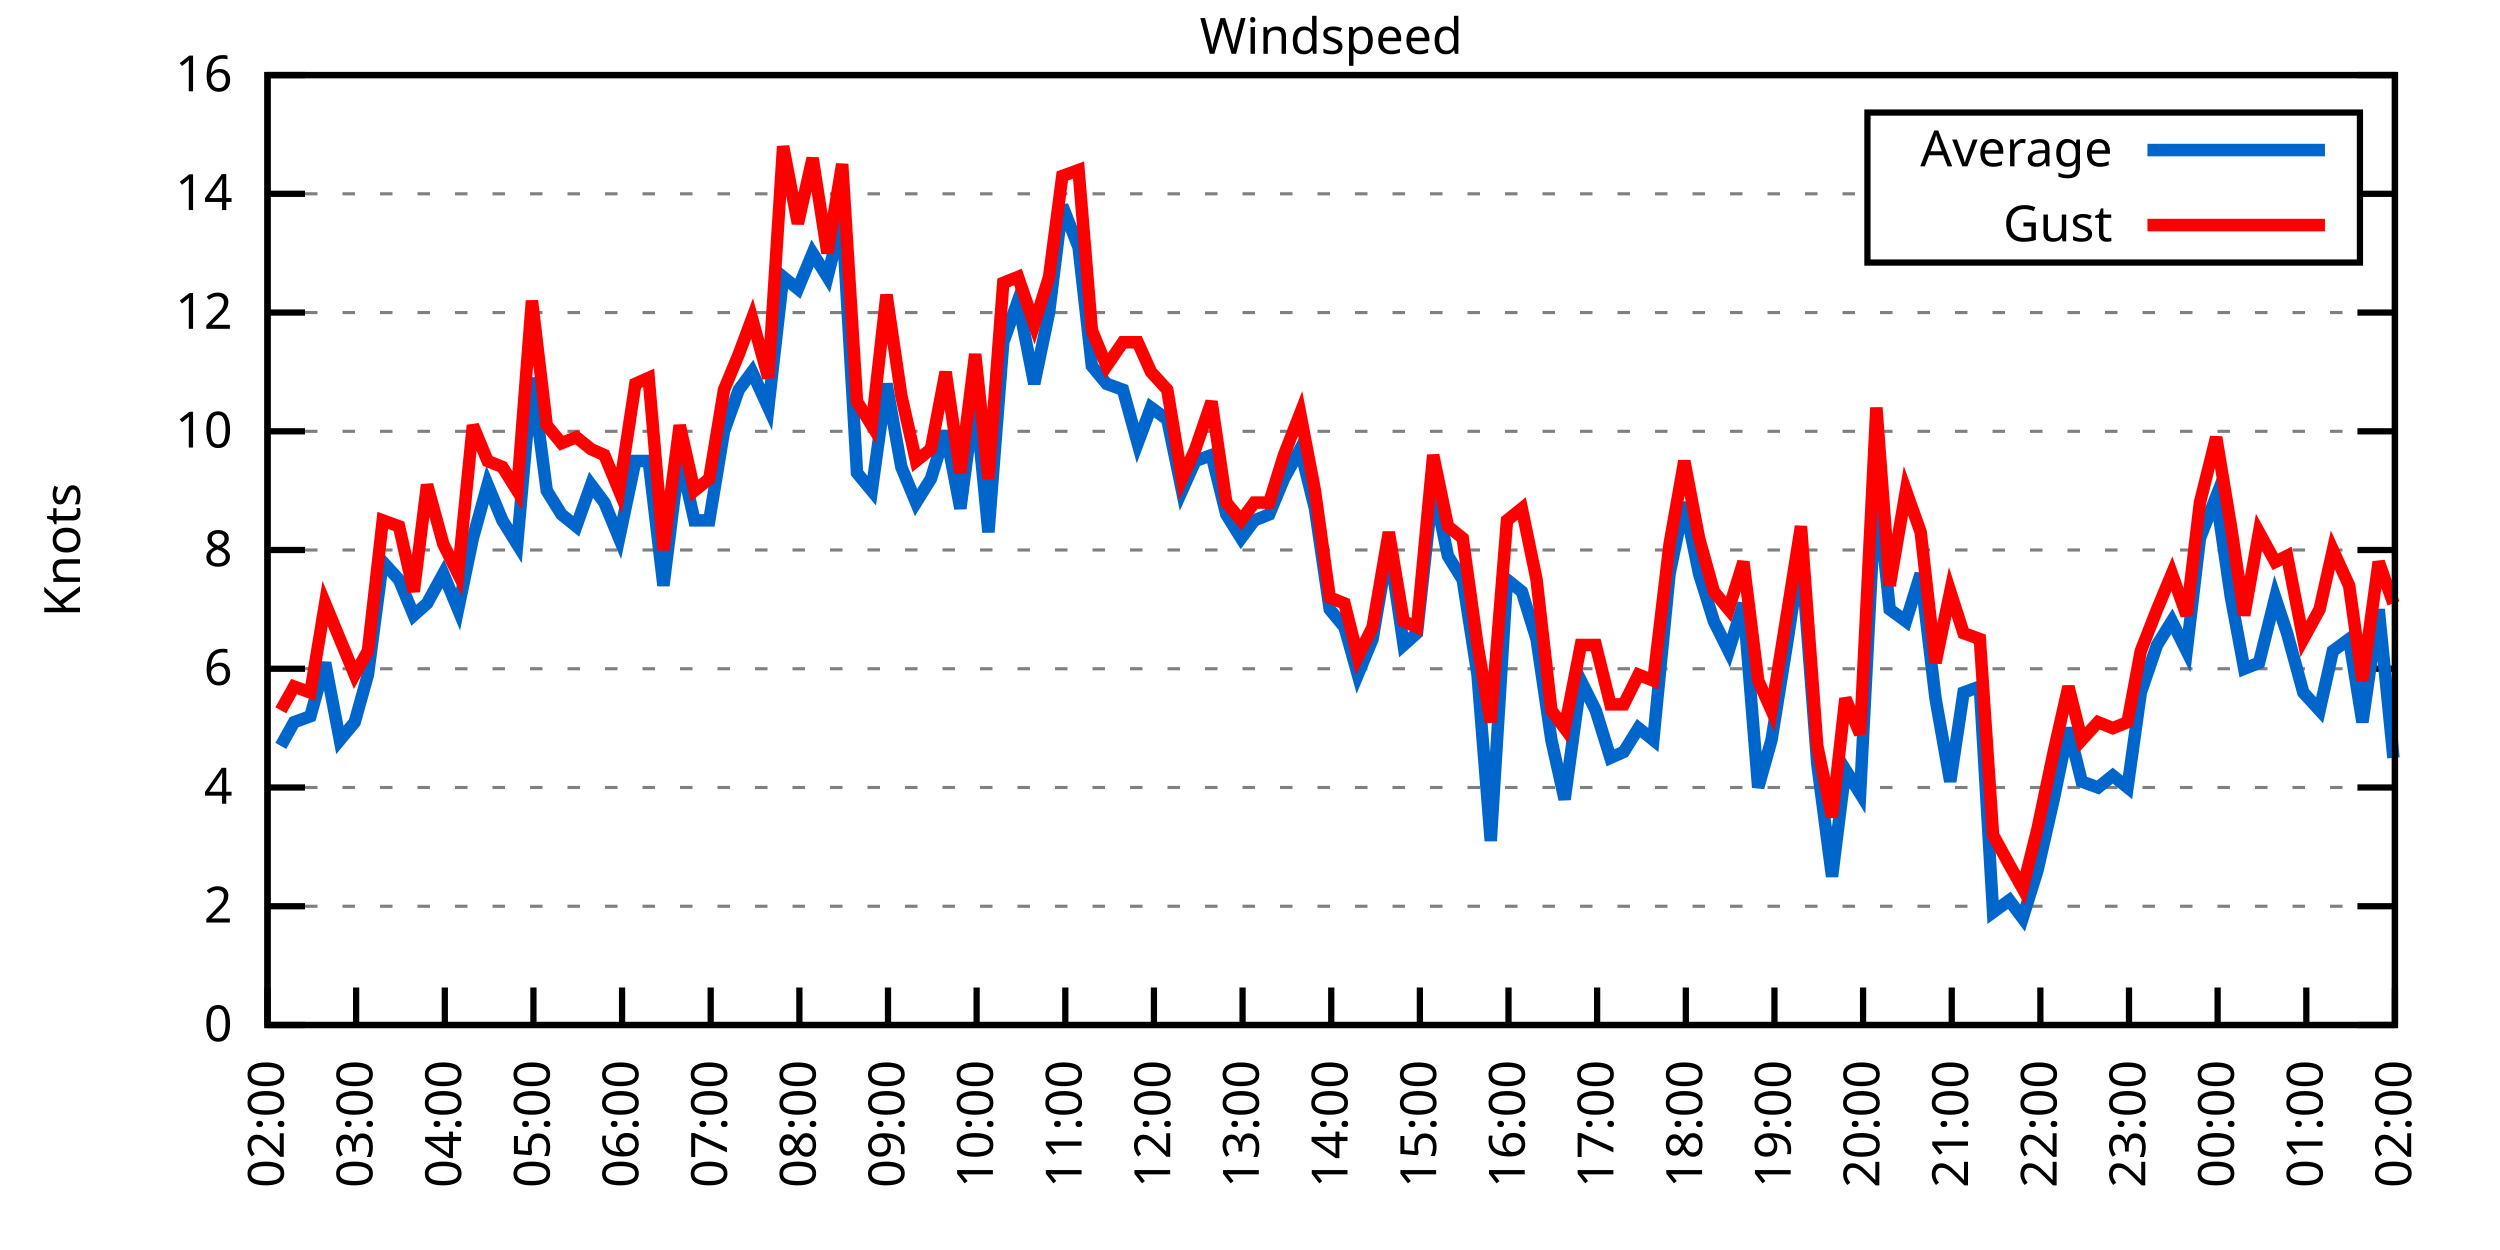
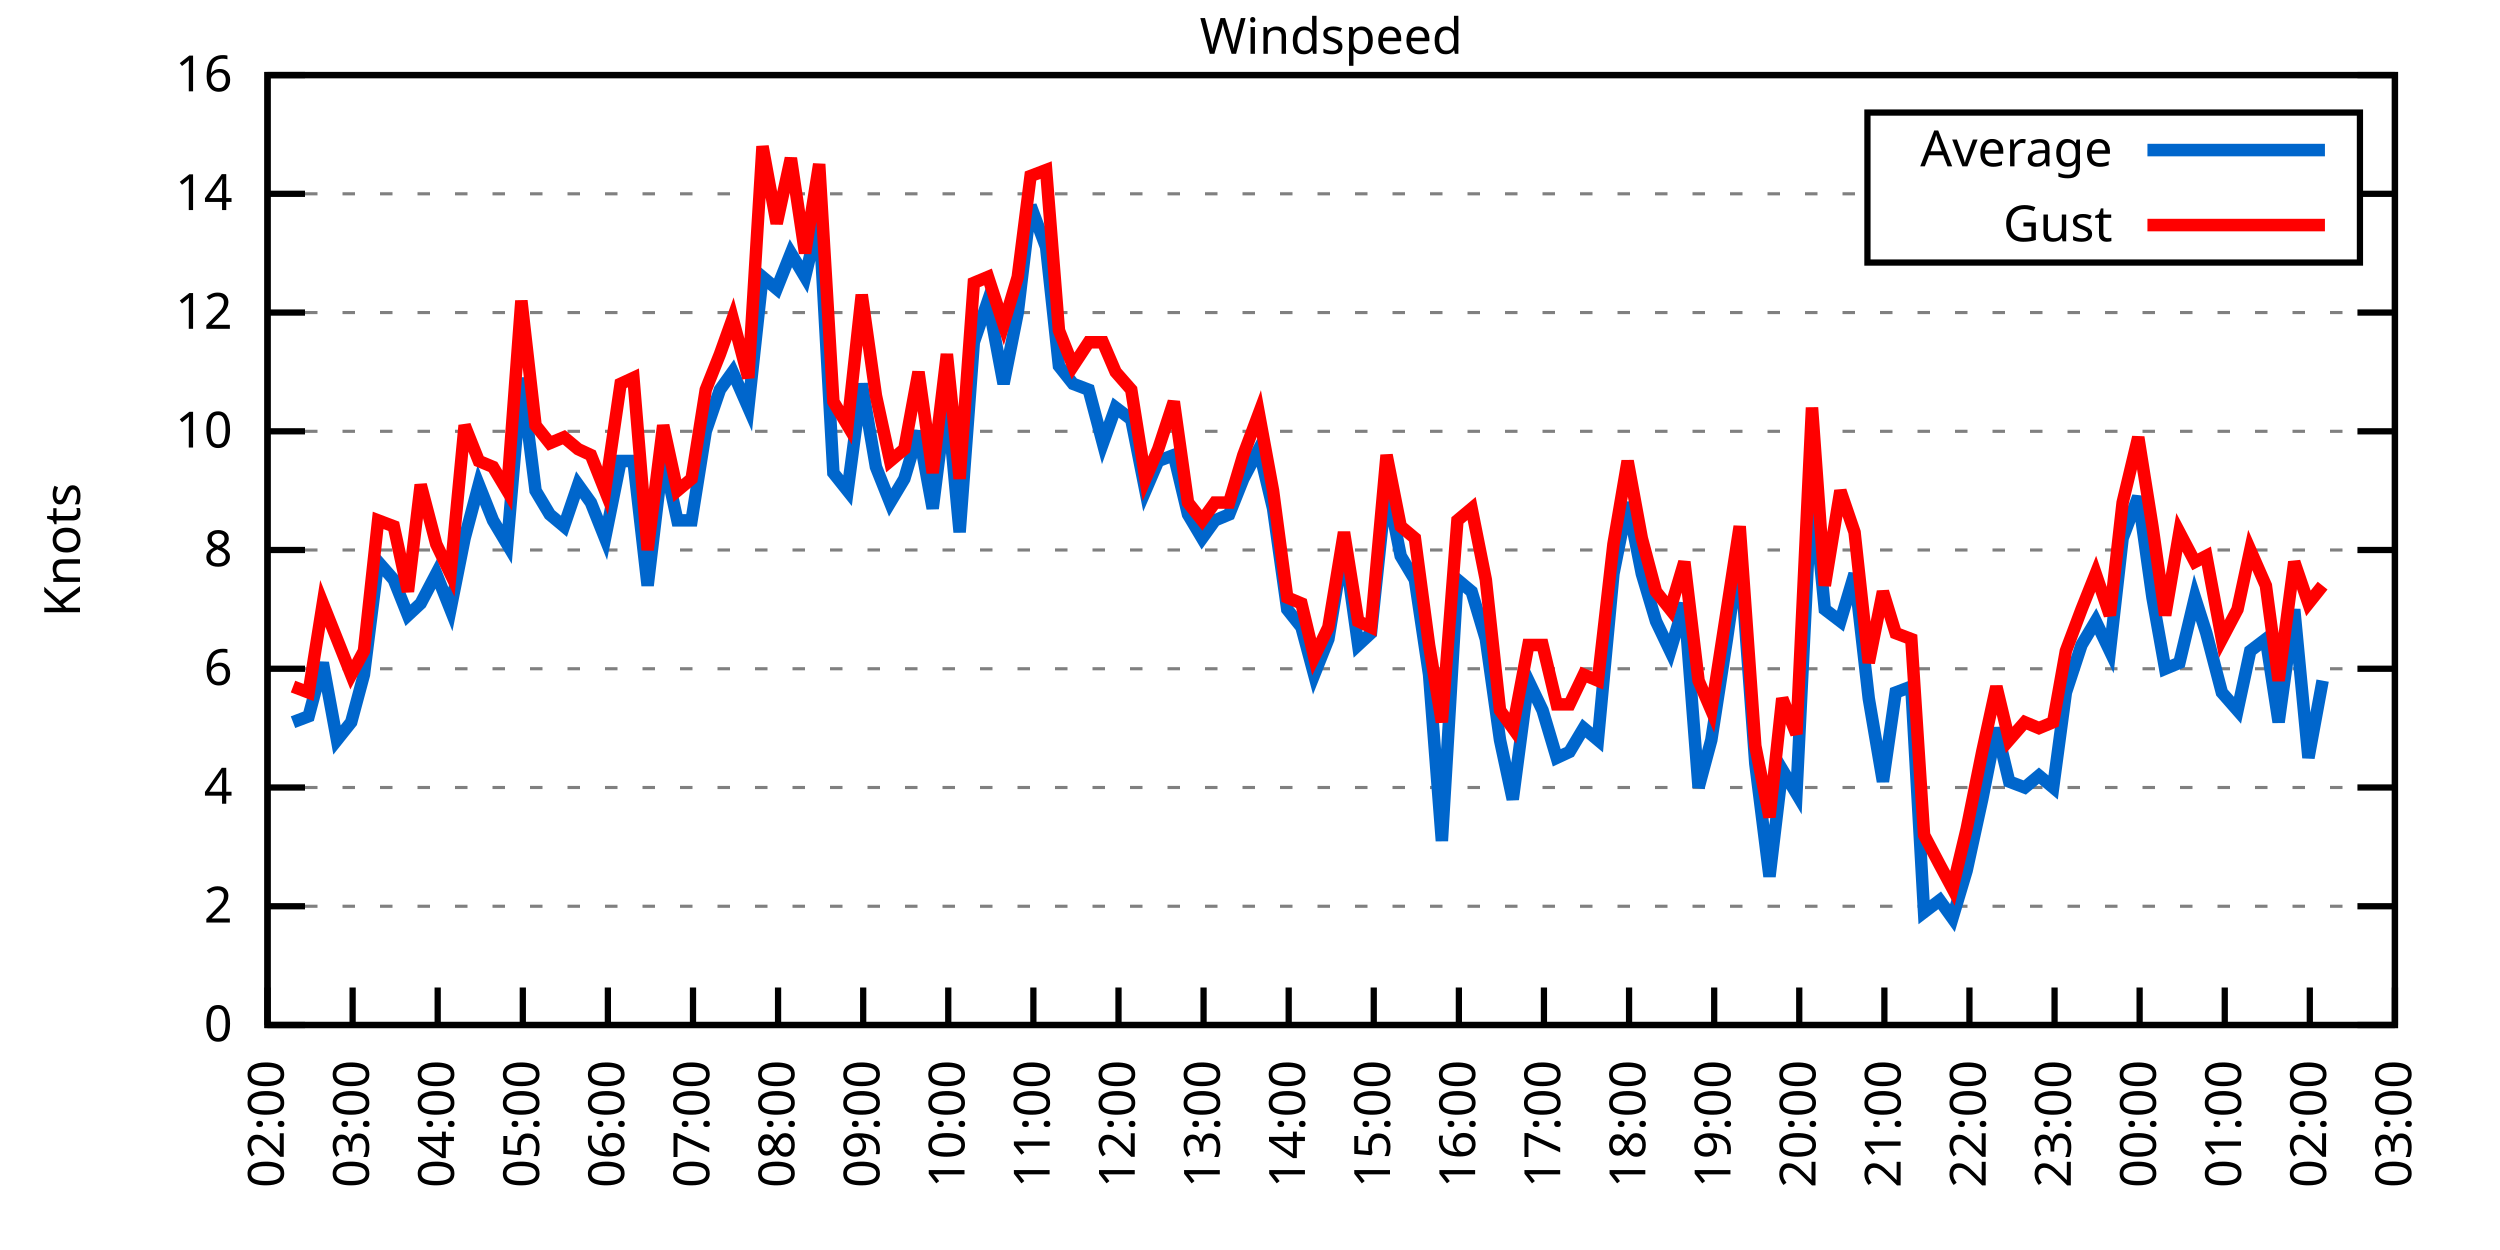
<svg xmlns="http://www.w3.org/2000/svg" xmlns:xlink="http://www.w3.org/1999/xlink" width="400" height="200" viewBox="0 0 400 200">
  <g id="gnuplot_canvas">
    <rect x="0" y="0" width="400" height="200" fill="none" />
    <defs>
      <circle id="gpDot" r="0.5" stroke-width="0.5" stroke="currentColor" />
      <path id="gpPt0" stroke-width="0.333" stroke="currentColor" d="M-1,0 h2 M0,-1 v2" />
      <path id="gpPt1" stroke-width="0.333" stroke="currentColor" d="M-1,-1 L1,1 M1,-1 L-1,1" />
      <path id="gpPt2" stroke-width="0.333" stroke="currentColor" d="M-1,0 L1,0 M0,-1 L0,1 M-1,-1 L1,1 M-1,1 L1,-1" />
      <rect id="gpPt3" stroke-width="0.333" stroke="currentColor" x="-1" y="-1" width="2" height="2" />
      <rect id="gpPt4" stroke-width="0.333" stroke="currentColor" fill="currentColor" x="-1" y="-1" width="2" height="2" />
      <circle id="gpPt5" stroke-width="0.333" stroke="currentColor" cx="0" cy="0" r="1" />
      <use xlink:href="#gpPt5" id="gpPt6" fill="currentColor" stroke="none" />
      <path id="gpPt7" stroke-width="0.333" stroke="currentColor" d="M0,-1.33 L-1.33,0.67 L1.33,0.67 z" />
      <use xlink:href="#gpPt7" id="gpPt8" fill="currentColor" stroke="none" />
      <use xlink:href="#gpPt7" id="gpPt9" stroke="currentColor" transform="rotate(180)" />
      <use xlink:href="#gpPt9" id="gpPt10" fill="currentColor" stroke="none" />
      <use xlink:href="#gpPt3" id="gpPt11" stroke="currentColor" transform="rotate(45)" />
      <use xlink:href="#gpPt11" id="gpPt12" fill="currentColor" stroke="none" />
      <path id="gpPt13" stroke-width="0.333" stroke="currentColor" d="M0,1.330 L1.265,0.411 L0.782,-1.067 L-0.782,-1.076 L-1.265,0.411 z" />
      <use xlink:href="#gpPt13" id="gpPt14" fill="currentColor" stroke="none" />
      <filter id="textbox" filterUnits="objectBoundingBox" x="0" y="0" height="1" width="1">
        <feFlood flood-color="white" flood-opacity="1" result="bgnd" />
        <feComposite in="SourceGraphic" in2="bgnd" operator="atop" />
      </filter>
      <filter id="greybox" filterUnits="objectBoundingBox" x="0" y="0" height="1" width="1">
        <feFlood flood-color="lightgrey" flood-opacity="1" result="grey" />
        <feComposite in="SourceGraphic" in2="grey" operator="atop" />
      </filter>
    </defs>
    <g fill="none" color="white" stroke="currentColor" stroke-width="1.00" stroke-linecap="butt" stroke-linejoin="miter">
</g>
    <g fill="none" color="black" stroke="currentColor" stroke-width="1.00" stroke-linecap="butt" stroke-linejoin="miter">
      <g stroke="none" shape-rendering="crispEdges">
        <polygon fill="rgb(255, 255, 255)" points="42.80,164.00 383.18,164.00 383.18,12.02 42.80,12.02 " />
      </g>
    </g>
    <g fill="none" color="black" stroke="currentColor" stroke-width="1.00" stroke-linecap="butt" stroke-linejoin="miter">
</g>
    <g fill="none" color="black" stroke="black" stroke-width="0.50" stroke-linecap="butt" stroke-linejoin="miter">
</g>
    <g fill="none" color="gray" stroke="currentColor" stroke-width="0.50" stroke-linecap="butt" stroke-linejoin="miter">
      <path stroke="gray" stroke-dasharray="2,4" class="gridline" d="M42.80,164.00 L383.19,164.00  " />
    </g>
    <g fill="none" color="gray" stroke="gray" stroke-width="1.00" stroke-linecap="butt" stroke-linejoin="miter">
</g>
    <g fill="none" color="black" stroke="currentColor" stroke-width="1.00" stroke-linecap="butt" stroke-linejoin="miter">
      <path stroke="black" d="M42.80,164.00 L48.80,164.00 M383.19,164.00 L377.19,164.00  " />
      <g transform="translate(37.20,166.60)" stroke="none" fill="black" font-family="Sans" font-size="8.00" text-anchor="end">
        <text>
          <tspan font-family="Sans"> 0</tspan>
        </text>
      </g>
    </g>
    <g fill="none" color="black" stroke="currentColor" stroke-width="1.00" stroke-linecap="butt" stroke-linejoin="miter">
</g>
    <g fill="none" color="black" stroke="black" stroke-width="0.50" stroke-linecap="butt" stroke-linejoin="miter">
</g>
    <g fill="none" color="gray" stroke="currentColor" stroke-width="0.50" stroke-linecap="butt" stroke-linejoin="miter">
      <path stroke="gray" stroke-dasharray="2,4" class="gridline" d="M42.80,145.00 L383.19,145.00  " />
    </g>
    <g fill="none" color="gray" stroke="gray" stroke-width="1.00" stroke-linecap="butt" stroke-linejoin="miter">
</g>
    <g fill="none" color="black" stroke="currentColor" stroke-width="1.00" stroke-linecap="butt" stroke-linejoin="miter">
      <path stroke="black" d="M42.80,145.00 L48.80,145.00 M383.19,145.00 L377.19,145.00  " />
      <g transform="translate(37.20,147.60)" stroke="none" fill="black" font-family="Sans" font-size="8.00" text-anchor="end">
        <text>
          <tspan font-family="Sans"> 2</tspan>
        </text>
      </g>
    </g>
    <g fill="none" color="black" stroke="currentColor" stroke-width="1.00" stroke-linecap="butt" stroke-linejoin="miter">
</g>
    <g fill="none" color="black" stroke="black" stroke-width="0.50" stroke-linecap="butt" stroke-linejoin="miter">
</g>
    <g fill="none" color="gray" stroke="currentColor" stroke-width="0.50" stroke-linecap="butt" stroke-linejoin="miter">
      <path stroke="gray" stroke-dasharray="2,4" class="gridline" d="M42.80,126.00 L383.19,126.00  " />
    </g>
    <g fill="none" color="gray" stroke="gray" stroke-width="1.00" stroke-linecap="butt" stroke-linejoin="miter">
</g>
    <g fill="none" color="black" stroke="currentColor" stroke-width="1.00" stroke-linecap="butt" stroke-linejoin="miter">
      <path stroke="black" d="M42.80,126.00 L48.80,126.00 M383.19,126.00 L377.19,126.00  " />
      <g transform="translate(37.20,128.60)" stroke="none" fill="black" font-family="Sans" font-size="8.00" text-anchor="end">
        <text>
          <tspan font-family="Sans"> 4</tspan>
        </text>
      </g>
    </g>
    <g fill="none" color="black" stroke="currentColor" stroke-width="1.00" stroke-linecap="butt" stroke-linejoin="miter">
</g>
    <g fill="none" color="black" stroke="black" stroke-width="0.50" stroke-linecap="butt" stroke-linejoin="miter">
</g>
    <g fill="none" color="gray" stroke="currentColor" stroke-width="0.50" stroke-linecap="butt" stroke-linejoin="miter">
      <path stroke="gray" stroke-dasharray="2,4" class="gridline" d="M42.80,107.00 L383.19,107.00  " />
    </g>
    <g fill="none" color="gray" stroke="gray" stroke-width="1.00" stroke-linecap="butt" stroke-linejoin="miter">
</g>
    <g fill="none" color="black" stroke="currentColor" stroke-width="1.00" stroke-linecap="butt" stroke-linejoin="miter">
      <path stroke="black" d="M42.80,107.00 L48.80,107.00 M383.19,107.00 L377.19,107.00  " />
      <g transform="translate(37.20,109.60)" stroke="none" fill="black" font-family="Sans" font-size="8.00" text-anchor="end">
        <text>
          <tspan font-family="Sans"> 6</tspan>
        </text>
      </g>
    </g>
    <g fill="none" color="black" stroke="currentColor" stroke-width="1.00" stroke-linecap="butt" stroke-linejoin="miter">
</g>
    <g fill="none" color="black" stroke="black" stroke-width="0.50" stroke-linecap="butt" stroke-linejoin="miter">
</g>
    <g fill="none" color="gray" stroke="currentColor" stroke-width="0.50" stroke-linecap="butt" stroke-linejoin="miter">
      <path stroke="gray" stroke-dasharray="2,4" class="gridline" d="M42.80,88.00 L383.19,88.00  " />
    </g>
    <g fill="none" color="gray" stroke="gray" stroke-width="1.00" stroke-linecap="butt" stroke-linejoin="miter">
</g>
    <g fill="none" color="black" stroke="currentColor" stroke-width="1.00" stroke-linecap="butt" stroke-linejoin="miter">
      <path stroke="black" d="M42.80,88.00 L48.80,88.00 M383.19,88.00 L377.19,88.00  " />
      <g transform="translate(37.20,90.60)" stroke="none" fill="black" font-family="Sans" font-size="8.00" text-anchor="end">
        <text>
          <tspan font-family="Sans"> 8</tspan>
        </text>
      </g>
    </g>
    <g fill="none" color="black" stroke="currentColor" stroke-width="1.00" stroke-linecap="butt" stroke-linejoin="miter">
</g>
    <g fill="none" color="black" stroke="black" stroke-width="0.50" stroke-linecap="butt" stroke-linejoin="miter">
</g>
    <g fill="none" color="gray" stroke="currentColor" stroke-width="0.50" stroke-linecap="butt" stroke-linejoin="miter">
      <path stroke="gray" stroke-dasharray="2,4" class="gridline" d="M42.80,69.01 L383.19,69.01  " />
    </g>
    <g fill="none" color="gray" stroke="gray" stroke-width="1.00" stroke-linecap="butt" stroke-linejoin="miter">
</g>
    <g fill="none" color="black" stroke="currentColor" stroke-width="1.00" stroke-linecap="butt" stroke-linejoin="miter">
      <path stroke="black" d="M42.80,69.01 L48.80,69.01 M383.19,69.01 L377.19,69.01  " />
      <g transform="translate(37.20,71.61)" stroke="none" fill="black" font-family="Sans" font-size="8.00" text-anchor="end">
        <text>
          <tspan font-family="Sans"> 10</tspan>
        </text>
      </g>
    </g>
    <g fill="none" color="black" stroke="currentColor" stroke-width="1.00" stroke-linecap="butt" stroke-linejoin="miter">
</g>
    <g fill="none" color="black" stroke="black" stroke-width="0.50" stroke-linecap="butt" stroke-linejoin="miter">
</g>
    <g fill="none" color="gray" stroke="currentColor" stroke-width="0.50" stroke-linecap="butt" stroke-linejoin="miter">
      <path stroke="gray" stroke-dasharray="2,4" class="gridline" d="M42.80,50.01 L383.19,50.01  " />
    </g>
    <g fill="none" color="gray" stroke="gray" stroke-width="1.00" stroke-linecap="butt" stroke-linejoin="miter">
</g>
    <g fill="none" color="black" stroke="currentColor" stroke-width="1.00" stroke-linecap="butt" stroke-linejoin="miter">
      <path stroke="black" d="M42.80,50.01 L48.80,50.01 M383.19,50.01 L377.19,50.01  " />
      <g transform="translate(37.20,52.61)" stroke="none" fill="black" font-family="Sans" font-size="8.00" text-anchor="end">
        <text>
          <tspan font-family="Sans"> 12</tspan>
        </text>
      </g>
    </g>
    <g fill="none" color="black" stroke="currentColor" stroke-width="1.00" stroke-linecap="butt" stroke-linejoin="miter">
</g>
    <g fill="none" color="black" stroke="black" stroke-width="0.50" stroke-linecap="butt" stroke-linejoin="miter">
</g>
    <g fill="none" color="gray" stroke="currentColor" stroke-width="0.50" stroke-linecap="butt" stroke-linejoin="miter">
      <path stroke="gray" stroke-dasharray="2,4" class="gridline" d="M42.80,31.01 L298.79,31.01 M377.59,31.01 L383.19,31.01  " />
    </g>
    <g fill="none" color="gray" stroke="gray" stroke-width="1.00" stroke-linecap="butt" stroke-linejoin="miter">
</g>
    <g fill="none" color="black" stroke="currentColor" stroke-width="1.00" stroke-linecap="butt" stroke-linejoin="miter">
      <path stroke="black" d="M42.80,31.01 L48.80,31.01 M383.19,31.01 L377.19,31.01  " />
      <g transform="translate(37.20,33.61)" stroke="none" fill="black" font-family="Sans" font-size="8.00" text-anchor="end">
        <text>
          <tspan font-family="Sans"> 14</tspan>
        </text>
      </g>
    </g>
    <g fill="none" color="black" stroke="currentColor" stroke-width="1.00" stroke-linecap="butt" stroke-linejoin="miter">
</g>
    <g fill="none" color="black" stroke="black" stroke-width="0.50" stroke-linecap="butt" stroke-linejoin="miter">
</g>
    <g fill="none" color="gray" stroke="currentColor" stroke-width="0.50" stroke-linecap="butt" stroke-linejoin="miter">
      <path stroke="gray" stroke-dasharray="2,4" class="gridline" d="M42.80,12.01 L383.19,12.01  " />
    </g>
    <g fill="none" color="gray" stroke="gray" stroke-width="1.00" stroke-linecap="butt" stroke-linejoin="miter">
</g>
    <g fill="none" color="black" stroke="currentColor" stroke-width="1.00" stroke-linecap="butt" stroke-linejoin="miter">
      <path stroke="black" d="M42.80,12.01 L48.80,12.01 M383.19,12.01 L377.19,12.01  " />
      <g transform="translate(37.20,14.61)" stroke="none" fill="black" font-family="Sans" font-size="8.00" text-anchor="end">
        <text>
          <tspan font-family="Sans"> 16</tspan>
        </text>
      </g>
    </g>
    <g fill="none" color="black" stroke="currentColor" stroke-width="1.00" stroke-linecap="butt" stroke-linejoin="miter">
      <path stroke="black" d="M42.80,164.00 L42.80,158.00  " />
      <g transform="translate(45.40,169.60) rotate(270.00)" stroke="none" fill="black" font-family="Sans" font-size="8.00" text-anchor="end">
        <text>
          <tspan font-family="Sans">02:00</tspan>
        </text>
      </g>
    </g>
    <g fill="none" color="black" stroke="currentColor" stroke-width="1.00" stroke-linecap="butt" stroke-linejoin="miter">
-       <path stroke="black" d="M56.98,164.00 L56.98,158.00  " />
-       <g transform="translate(59.58,169.60) rotate(270.00)" stroke="none" fill="black" font-family="Sans" font-size="8.00" text-anchor="end">
+       <path stroke="black" d="M56.42,164.00 L56.42,158.00  " />
+       <g transform="translate(59.02,169.60) rotate(270.00)" stroke="none" fill="black" font-family="Sans" font-size="8.00" text-anchor="end">
        <text>
          <tspan font-family="Sans">03:00</tspan>
        </text>
      </g>
    </g>
    <g fill="none" color="black" stroke="currentColor" stroke-width="1.00" stroke-linecap="butt" stroke-linejoin="miter">
-       <path stroke="black" d="M71.17,164.00 L71.17,158.00  " />
-       <g transform="translate(73.77,169.60) rotate(270.00)" stroke="none" fill="black" font-family="Sans" font-size="8.00" text-anchor="end">
+       <path stroke="black" d="M70.03,164.00 L70.03,158.00  " />
+       <g transform="translate(72.63,169.60) rotate(270.00)" stroke="none" fill="black" font-family="Sans" font-size="8.00" text-anchor="end">
        <text>
          <tspan font-family="Sans">04:00</tspan>
        </text>
      </g>
    </g>
    <g fill="none" color="black" stroke="currentColor" stroke-width="1.00" stroke-linecap="butt" stroke-linejoin="miter">
-       <path stroke="black" d="M85.35,164.00 L85.35,158.00  " />
-       <g transform="translate(87.95,169.60) rotate(270.00)" stroke="none" fill="black" font-family="Sans" font-size="8.00" text-anchor="end">
+       <path stroke="black" d="M83.65,164.00 L83.65,158.00  " />
+       <g transform="translate(86.25,169.60) rotate(270.00)" stroke="none" fill="black" font-family="Sans" font-size="8.00" text-anchor="end">
        <text>
          <tspan font-family="Sans">05:00</tspan>
        </text>
      </g>
    </g>
    <g fill="none" color="black" stroke="currentColor" stroke-width="1.00" stroke-linecap="butt" stroke-linejoin="miter">
-       <path stroke="black" d="M99.53,164.00 L99.53,158.00  " />
-       <g transform="translate(102.13,169.60) rotate(270.00)" stroke="none" fill="black" font-family="Sans" font-size="8.00" text-anchor="end">
+       <path stroke="black" d="M97.26,164.00 L97.26,158.00  " />
+       <g transform="translate(99.86,169.60) rotate(270.00)" stroke="none" fill="black" font-family="Sans" font-size="8.00" text-anchor="end">
        <text>
          <tspan font-family="Sans">06:00</tspan>
        </text>
      </g>
    </g>
    <g fill="none" color="black" stroke="currentColor" stroke-width="1.00" stroke-linecap="butt" stroke-linejoin="miter">
-       <path stroke="black" d="M113.71,164.00 L113.71,158.00  " />
-       <g transform="translate(116.31,169.60) rotate(270.00)" stroke="none" fill="black" font-family="Sans" font-size="8.00" text-anchor="end">
+       <path stroke="black" d="M110.88,164.00 L110.88,158.00  " />
+       <g transform="translate(113.48,169.60) rotate(270.00)" stroke="none" fill="black" font-family="Sans" font-size="8.00" text-anchor="end">
        <text>
          <tspan font-family="Sans">07:00</tspan>
        </text>
      </g>
    </g>
    <g fill="none" color="black" stroke="currentColor" stroke-width="1.00" stroke-linecap="butt" stroke-linejoin="miter">
-       <path stroke="black" d="M127.90,164.00 L127.90,158.00  " />
-       <g transform="translate(130.50,169.60) rotate(270.00)" stroke="none" fill="black" font-family="Sans" font-size="8.00" text-anchor="end">
+       <path stroke="black" d="M124.49,164.00 L124.49,158.00  " />
+       <g transform="translate(127.09,169.60) rotate(270.00)" stroke="none" fill="black" font-family="Sans" font-size="8.00" text-anchor="end">
        <text>
          <tspan font-family="Sans">08:00</tspan>
        </text>
      </g>
    </g>
    <g fill="none" color="black" stroke="currentColor" stroke-width="1.00" stroke-linecap="butt" stroke-linejoin="miter">
-       <path stroke="black" d="M142.08,164.00 L142.08,158.00  " />
-       <g transform="translate(144.68,169.60) rotate(270.00)" stroke="none" fill="black" font-family="Sans" font-size="8.00" text-anchor="end">
+       <path stroke="black" d="M138.11,164.00 L138.11,158.00  " />
+       <g transform="translate(140.71,169.60) rotate(270.00)" stroke="none" fill="black" font-family="Sans" font-size="8.00" text-anchor="end">
        <text>
          <tspan font-family="Sans">09:00</tspan>
        </text>
      </g>
    </g>
    <g fill="none" color="black" stroke="currentColor" stroke-width="1.00" stroke-linecap="butt" stroke-linejoin="miter">
-       <path stroke="black" d="M156.26,164.00 L156.26,158.00  " />
-       <g transform="translate(158.86,169.60) rotate(270.00)" stroke="none" fill="black" font-family="Sans" font-size="8.00" text-anchor="end">
+       <path stroke="black" d="M151.72,164.00 L151.72,158.00  " />
+       <g transform="translate(154.32,169.60) rotate(270.00)" stroke="none" fill="black" font-family="Sans" font-size="8.00" text-anchor="end">
        <text>
          <tspan font-family="Sans">10:00</tspan>
        </text>
      </g>
    </g>
    <g fill="none" color="black" stroke="currentColor" stroke-width="1.00" stroke-linecap="butt" stroke-linejoin="miter">
-       <path stroke="black" d="M170.45,164.00 L170.45,158.00  " />
-       <g transform="translate(173.05,169.60) rotate(270.00)" stroke="none" fill="black" font-family="Sans" font-size="8.00" text-anchor="end">
+       <path stroke="black" d="M165.34,164.00 L165.34,158.00  " />
+       <g transform="translate(167.94,169.60) rotate(270.00)" stroke="none" fill="black" font-family="Sans" font-size="8.00" text-anchor="end">
        <text>
          <tspan font-family="Sans">11:00</tspan>
        </text>
      </g>
    </g>
    <g fill="none" color="black" stroke="currentColor" stroke-width="1.00" stroke-linecap="butt" stroke-linejoin="miter">
-       <path stroke="black" d="M184.63,164.00 L184.63,158.00  " />
-       <g transform="translate(187.23,169.60) rotate(270.00)" stroke="none" fill="black" font-family="Sans" font-size="8.00" text-anchor="end">
+       <path stroke="black" d="M178.96,164.00 L178.96,158.00  " />
+       <g transform="translate(181.56,169.60) rotate(270.00)" stroke="none" fill="black" font-family="Sans" font-size="8.00" text-anchor="end">
        <text>
          <tspan font-family="Sans">12:00</tspan>
        </text>
      </g>
    </g>
    <g fill="none" color="black" stroke="currentColor" stroke-width="1.00" stroke-linecap="butt" stroke-linejoin="miter">
-       <path stroke="black" d="M198.81,164.00 L198.81,158.00  " />
-       <g transform="translate(201.41,169.60) rotate(270.00)" stroke="none" fill="black" font-family="Sans" font-size="8.00" text-anchor="end">
+       <path stroke="black" d="M192.57,164.00 L192.57,158.00  " />
+       <g transform="translate(195.17,169.60) rotate(270.00)" stroke="none" fill="black" font-family="Sans" font-size="8.00" text-anchor="end">
        <text>
          <tspan font-family="Sans">13:00</tspan>
        </text>
      </g>
    </g>
    <g fill="none" color="black" stroke="currentColor" stroke-width="1.00" stroke-linecap="butt" stroke-linejoin="miter">
-       <path stroke="black" d="M213.00,164.00 L213.00,158.00  " />
-       <g transform="translate(215.60,169.60) rotate(270.00)" stroke="none" fill="black" font-family="Sans" font-size="8.00" text-anchor="end">
+       <path stroke="black" d="M206.19,164.00 L206.19,158.00  " />
+       <g transform="translate(208.79,169.60) rotate(270.00)" stroke="none" fill="black" font-family="Sans" font-size="8.00" text-anchor="end">
        <text>
          <tspan font-family="Sans">14:00</tspan>
        </text>
      </g>
    </g>
    <g fill="none" color="black" stroke="currentColor" stroke-width="1.00" stroke-linecap="butt" stroke-linejoin="miter">
-       <path stroke="black" d="M227.18,164.00 L227.18,158.00  " />
-       <g transform="translate(229.78,169.60) rotate(270.00)" stroke="none" fill="black" font-family="Sans" font-size="8.00" text-anchor="end">
+       <path stroke="black" d="M219.80,164.00 L219.80,158.00  " />
+       <g transform="translate(222.40,169.60) rotate(270.00)" stroke="none" fill="black" font-family="Sans" font-size="8.00" text-anchor="end">
        <text>
          <tspan font-family="Sans">15:00</tspan>
        </text>
      </g>
    </g>
    <g fill="none" color="black" stroke="currentColor" stroke-width="1.00" stroke-linecap="butt" stroke-linejoin="miter">
-       <path stroke="black" d="M241.36,164.00 L241.36,158.00  " />
-       <g transform="translate(243.96,169.60) rotate(270.00)" stroke="none" fill="black" font-family="Sans" font-size="8.00" text-anchor="end">
+       <path stroke="black" d="M233.42,164.00 L233.42,158.00  " />
+       <g transform="translate(236.02,169.60) rotate(270.00)" stroke="none" fill="black" font-family="Sans" font-size="8.00" text-anchor="end">
        <text>
          <tspan font-family="Sans">16:00</tspan>
        </text>
      </g>
    </g>
    <g fill="none" color="black" stroke="currentColor" stroke-width="1.00" stroke-linecap="butt" stroke-linejoin="miter">
-       <path stroke="black" d="M255.54,164.00 L255.54,158.00  " />
-       <g transform="translate(258.14,169.60) rotate(270.00)" stroke="none" fill="black" font-family="Sans" font-size="8.00" text-anchor="end">
+       <path stroke="black" d="M247.03,164.00 L247.03,158.00  " />
+       <g transform="translate(249.63,169.60) rotate(270.00)" stroke="none" fill="black" font-family="Sans" font-size="8.00" text-anchor="end">
        <text>
          <tspan font-family="Sans">17:00</tspan>
        </text>
      </g>
    </g>
    <g fill="none" color="black" stroke="currentColor" stroke-width="1.00" stroke-linecap="butt" stroke-linejoin="miter">
-       <path stroke="black" d="M269.73,164.00 L269.73,158.00  " />
-       <g transform="translate(272.33,169.60) rotate(270.00)" stroke="none" fill="black" font-family="Sans" font-size="8.00" text-anchor="end">
+       <path stroke="black" d="M260.65,164.00 L260.65,158.00  " />
+       <g transform="translate(263.25,169.60) rotate(270.00)" stroke="none" fill="black" font-family="Sans" font-size="8.00" text-anchor="end">
        <text>
          <tspan font-family="Sans">18:00</tspan>
        </text>
      </g>
    </g>
    <g fill="none" color="black" stroke="currentColor" stroke-width="1.00" stroke-linecap="butt" stroke-linejoin="miter">
-       <path stroke="black" d="M283.91,164.00 L283.91,158.00  " />
-       <g transform="translate(286.51,169.60) rotate(270.00)" stroke="none" fill="black" font-family="Sans" font-size="8.00" text-anchor="end">
+       <path stroke="black" d="M274.27,164.00 L274.27,158.00  " />
+       <g transform="translate(276.87,169.60) rotate(270.00)" stroke="none" fill="black" font-family="Sans" font-size="8.00" text-anchor="end">
        <text>
          <tspan font-family="Sans">19:00</tspan>
        </text>
      </g>
    </g>
    <g fill="none" color="black" stroke="currentColor" stroke-width="1.00" stroke-linecap="butt" stroke-linejoin="miter">
-       <path stroke="black" d="M298.09,164.00 L298.09,158.00  " />
-       <g transform="translate(300.69,169.60) rotate(270.00)" stroke="none" fill="black" font-family="Sans" font-size="8.00" text-anchor="end">
+       <path stroke="black" d="M287.88,164.00 L287.88,158.00  " />
+       <g transform="translate(290.48,169.60) rotate(270.00)" stroke="none" fill="black" font-family="Sans" font-size="8.00" text-anchor="end">
        <text>
          <tspan font-family="Sans">20:00</tspan>
        </text>
      </g>
    </g>
    <g fill="none" color="black" stroke="currentColor" stroke-width="1.00" stroke-linecap="butt" stroke-linejoin="miter">
-       <path stroke="black" d="M312.28,164.00 L312.28,158.00  " />
-       <g transform="translate(314.88,169.60) rotate(270.00)" stroke="none" fill="black" font-family="Sans" font-size="8.00" text-anchor="end">
+       <path stroke="black" d="M301.50,164.00 L301.50,158.00  " />
+       <g transform="translate(304.10,169.60) rotate(270.00)" stroke="none" fill="black" font-family="Sans" font-size="8.00" text-anchor="end">
        <text>
          <tspan font-family="Sans">21:00</tspan>
        </text>
      </g>
    </g>
    <g fill="none" color="black" stroke="currentColor" stroke-width="1.00" stroke-linecap="butt" stroke-linejoin="miter">
-       <path stroke="black" d="M326.46,164.00 L326.46,158.00  " />
-       <g transform="translate(329.06,169.60) rotate(270.00)" stroke="none" fill="black" font-family="Sans" font-size="8.00" text-anchor="end">
+       <path stroke="black" d="M315.11,164.00 L315.11,158.00  " />
+       <g transform="translate(317.71,169.60) rotate(270.00)" stroke="none" fill="black" font-family="Sans" font-size="8.00" text-anchor="end">
        <text>
          <tspan font-family="Sans">22:00</tspan>
        </text>
      </g>
    </g>
    <g fill="none" color="black" stroke="currentColor" stroke-width="1.00" stroke-linecap="butt" stroke-linejoin="miter">
-       <path stroke="black" d="M340.64,164.00 L340.64,158.00  " />
-       <g transform="translate(343.24,169.60) rotate(270.00)" stroke="none" fill="black" font-family="Sans" font-size="8.00" text-anchor="end">
+       <path stroke="black" d="M328.73,164.00 L328.73,158.00  " />
+       <g transform="translate(331.33,169.60) rotate(270.00)" stroke="none" fill="black" font-family="Sans" font-size="8.00" text-anchor="end">
        <text>
          <tspan font-family="Sans">23:00</tspan>
        </text>
      </g>
    </g>
    <g fill="none" color="black" stroke="currentColor" stroke-width="1.00" stroke-linecap="butt" stroke-linejoin="miter">
-       <path stroke="black" d="M354.82,164.00 L354.82,158.00  " />
-       <g transform="translate(357.42,169.60) rotate(270.00)" stroke="none" fill="black" font-family="Sans" font-size="8.00" text-anchor="end">
+       <path stroke="black" d="M342.34,164.00 L342.34,158.00  " />
+       <g transform="translate(344.94,169.60) rotate(270.00)" stroke="none" fill="black" font-family="Sans" font-size="8.00" text-anchor="end">
        <text>
          <tspan font-family="Sans">00:00</tspan>
        </text>
      </g>
    </g>
    <g fill="none" color="black" stroke="currentColor" stroke-width="1.00" stroke-linecap="butt" stroke-linejoin="miter">
-       <path stroke="black" d="M369.01,164.00 L369.01,158.00  " />
-       <g transform="translate(371.61,169.60) rotate(270.00)" stroke="none" fill="black" font-family="Sans" font-size="8.00" text-anchor="end">
+       <path stroke="black" d="M355.96,164.00 L355.96,158.00  " />
+       <g transform="translate(358.56,169.60) rotate(270.00)" stroke="none" fill="black" font-family="Sans" font-size="8.00" text-anchor="end">
        <text>
          <tspan font-family="Sans">01:00</tspan>
+         </text>
+       </g>
+     </g>
+     <g fill="none" color="black" stroke="currentColor" stroke-width="1.00" stroke-linecap="butt" stroke-linejoin="miter">
+       <path stroke="black" d="M369.57,164.00 L369.57,158.00  " />
+       <g transform="translate(372.17,169.60) rotate(270.00)" stroke="none" fill="black" font-family="Sans" font-size="8.00" text-anchor="end">
+         <text>
+           <tspan font-family="Sans">02:00</tspan>
        </text>
      </g>
    </g>
    <g fill="none" color="black" stroke="currentColor" stroke-width="1.00" stroke-linecap="butt" stroke-linejoin="miter">
      <path stroke="black" d="M383.19,164.00 L383.19,158.00  " />
      <g transform="translate(385.79,169.60) rotate(270.00)" stroke="none" fill="black" font-family="Sans" font-size="8.00" text-anchor="end">
        <text>
-           <tspan font-family="Sans">02:00</tspan>
+           <tspan font-family="Sans">03:00</tspan>
        </text>
      </g>
    </g>
    <g fill="none" color="black" stroke="currentColor" stroke-width="1.00" stroke-linecap="butt" stroke-linejoin="miter">
</g>
    <g fill="none" color="black" stroke="currentColor" stroke-width="1.00" stroke-linecap="butt" stroke-linejoin="miter">
      <path stroke="black" d="M42.80,12.01 L42.80,164.00 L383.19,164.00 L383.19,12.01 L42.80,12.01 Z  " />
    </g>
    <g fill="none" color="black" stroke="currentColor" stroke-width="1.00" stroke-linecap="butt" stroke-linejoin="miter">
</g>
    <g fill="none" color="black" stroke="currentColor" stroke-width="1.00" stroke-linecap="butt" stroke-linejoin="miter">
      <path stroke="black" d="M298.79,42.01 L298.79,18.01 L377.59,18.01 L377.59,42.01 L298.79,42.01 Z  " />
    </g>
    <g id="Windspeed_plot_1">
      <g fill="none" color="white" stroke="black" stroke-width="2.00" stroke-linecap="butt" stroke-linejoin="miter">
</g>
      <g fill="none" color="black" stroke="currentColor" stroke-width="2.00" stroke-linecap="butt" stroke-linejoin="miter">
        <g transform="translate(337.99,26.61)" stroke="none" fill="black" font-family="Sans" font-size="8.00" text-anchor="end">
          <text>
            <tspan font-family="Sans">Average</tspan>
          </text>
        </g>
      </g>
      <g fill="none" color="black" stroke="currentColor" stroke-width="2.00" stroke-linecap="butt" stroke-linejoin="miter">
-         <path stroke="rgb(  0, 102, 204)" d="M343.59,24.01 L371.99,24.01 M44.93,119.35 L47.05,115.55 L49.66,114.60 L52.02,106.05 L54.38,118.40 L56.75,115.55   L58.87,107.95 L61.24,89.90 L63.84,92.75 L66.20,98.45 L68.33,96.55 L70.93,91.80 L73.29,97.50 L75.66,86.11   L78.02,77.56 L80.38,83.26 L82.75,87.06 L85.11,60.46 L87.48,78.51 L89.84,82.31 L92.20,84.21 L94.57,77.56   L96.70,80.41 L99.06,86.11 L101.66,73.76 L103.79,73.76 L106.15,93.70 L108.75,72.81 L111.11,83.26 L113.48,83.26   L115.84,69.01 L118.21,62.36 L120.33,59.51 L122.93,65.21 L125.30,44.31 L127.66,46.21 L130.02,40.51 L132.39,44.31   L134.75,34.81 L137.12,75.66 L139.48,78.51 L141.84,61.41 L144.21,74.71 L146.57,80.41 L148.94,76.61 L151.30,69.01   L153.66,81.36 L156.03,63.31 L158.15,85.16 L160.52,54.76 L162.88,48.11 L165.48,61.41 L167.85,50.01 L169.97,32.91   L172.57,39.56 L174.70,58.56 L177.06,61.41 L179.67,62.36 L182.03,70.91 L184.16,65.21 L186.76,67.11 L189.12,78.51   L191.25,73.76 L193.85,72.81 L196.21,82.31 L198.58,86.11 L200.70,83.26 L203.07,82.31 L205.43,76.61 L208.03,71.86   L210.39,81.36 L212.76,97.50 L215.12,100.35 L217.25,107.95 L219.61,102.25 L222.21,87.06 L224.58,103.20 L226.71,101.30   L229.31,77.56 L231.67,88.95 L234.03,92.75 L236.40,107.95 L238.52,134.55 L241.12,92.75 L243.49,94.65 L245.85,102.25   L248.22,118.40 L250.34,127.90 L252.94,108.90 L255.31,113.65 L257.67,121.25 L259.80,120.30 L262.16,116.50 L264.53,118.40   L267.13,91.80 L269.49,80.41 L271.85,91.80 L274.22,99.40 L276.58,104.15 L278.95,96.55 L281.31,126.00 L283.44,118.40   L286.04,102.25 L288.16,88.00 L290.76,122.20 L293.13,140.25 L295.26,123.15 L297.62,126.95 L300.22,76.61 L302.35,97.50   L304.95,99.40 L307.31,91.80 L309.68,111.75 L312.04,125.05 L314.17,110.80 L316.77,109.85 L318.89,145.95 L321.49,144.05   L323.62,146.90 L325.99,139.30 L328.59,127.90 L330.95,116.50 L333.08,125.05 L335.68,126.00 L338.04,124.10 L340.40,126.00   L342.53,110.80 L345.13,103.20 L347.50,99.40 L349.86,104.15 L351.99,86.11 L354.59,79.46 L356.95,95.60 L359.08,107.00   L361.44,106.05 L364.04,95.60 L365.93,101.30 L368.53,110.80 L371.13,113.65 L373.26,104.15 L375.86,102.25 L377.99,115.55   L380.59,97.50 L382.95,121.25  " />
+         <path stroke="rgb(  0, 102, 204)" d="M343.59,24.01 L371.99,24.01 M46.88,115.55 L49.38,114.60 L51.65,106.05 L53.92,118.40 L56.19,115.55 L58.23,107.95   L60.50,89.90 L63.00,92.75 L65.27,98.45 L67.31,96.55 L69.80,91.80 L72.07,97.50 L74.34,86.11 L76.61,77.56   L78.88,83.26 L81.15,87.06 L83.42,60.46 L85.69,78.51 L87.96,82.31 L90.23,84.21 L92.50,77.56 L94.54,80.41   L96.81,86.11 L99.30,73.76 L101.35,73.76 L103.62,93.70 L106.11,72.81 L108.38,83.26 L110.65,83.26 L112.92,69.01   L115.19,62.36 L117.23,59.51 L119.73,65.21 L122.00,44.31 L124.27,46.21 L126.54,40.51 L128.81,44.31 L131.07,34.81   L133.34,75.66 L135.61,78.51 L137.88,61.41 L140.15,74.71 L142.42,80.41 L144.69,76.61 L146.96,69.01 L149.23,81.36   L151.50,63.31 L153.54,85.16 L155.81,54.76 L158.08,48.11 L160.57,61.41 L162.84,50.01 L164.89,32.91 L167.38,39.56   L169.43,58.56 L171.69,61.41 L174.19,62.36 L176.46,70.91 L178.50,65.21 L181.00,67.11 L183.27,78.51 L185.31,73.76   L187.81,72.81 L190.08,82.31 L192.34,86.11 L194.39,83.26 L196.66,82.31 L198.93,76.61 L201.42,71.86 L203.69,81.36   L205.96,97.50 L208.23,100.35 L210.27,107.95 L212.54,102.25 L215.04,87.06 L217.31,103.20 L219.35,101.30 L221.85,77.56   L224.11,88.95 L226.38,92.75 L228.65,107.95 L230.70,134.55 L233.19,92.75 L235.46,94.65 L237.73,102.25 L240.00,118.40   L242.04,127.90 L244.54,108.90 L246.81,113.65 L249.08,121.25 L251.12,120.30 L253.39,116.50 L255.66,118.40 L258.15,91.80   L260.42,80.41 L262.69,91.80 L264.96,99.40 L267.23,104.15 L269.50,96.55 L271.77,126.00 L273.81,118.40 L276.31,102.25   L278.35,88.00 L280.85,122.20 L283.12,140.25 L285.16,123.15 L287.43,126.95 L289.92,76.61 L291.97,97.50 L294.46,99.40   L296.73,91.80 L299.00,111.75 L301.27,125.05 L303.31,110.80 L305.81,109.85 L307.85,145.95 L310.35,144.05 L312.39,146.90   L314.66,139.30 L317.15,127.90 L319.42,116.50 L321.47,125.05 L323.96,126.00 L326.23,124.10 L328.50,126.00 L330.54,110.80   L333.04,103.20 L335.31,99.40 L337.58,104.15 L339.62,86.11 L342.12,79.46 L344.39,95.60 L346.43,107.00 L348.70,106.05   L351.19,95.60 L353.01,101.30 L355.50,110.80 L358.00,113.65 L360.04,104.15 L362.54,102.25 L364.58,115.55 L367.08,97.50   L369.35,121.25 L371.62,108.90  " />
      </g>
    </g>
    <g id="Windspeed_plot_2">
      <g fill="none" color="black" stroke="currentColor" stroke-width="2.00" stroke-linecap="butt" stroke-linejoin="miter">
        <g transform="translate(337.99,38.61)" stroke="none" fill="black" font-family="Sans" font-size="8.00" text-anchor="end">
          <text>
            <tspan font-family="Sans">Gust</tspan>
          </text>
        </g>
      </g>
      <g fill="none" color="black" stroke="currentColor" stroke-width="2.00" stroke-linecap="butt" stroke-linejoin="miter">
-         <path stroke="rgb(255,   0,   0)" d="M343.59,36.01 L371.99,36.01 M44.93,113.65 L47.05,109.85 L49.66,110.80 L52.02,96.55 L54.38,102.25 L56.75,107.95   L58.87,104.15 L61.24,83.26 L63.84,84.21 L66.20,94.65 L68.33,77.56 L70.93,87.06 L73.29,91.80 L75.66,68.06   L78.02,73.76 L80.38,74.71 L82.75,78.51 L85.11,48.11 L87.48,68.06 L89.84,70.91 L92.20,69.96 L94.57,71.86   L96.70,72.81 L99.06,78.51 L101.66,61.41 L103.79,60.46 L106.15,88.00 L108.75,68.06 L111.11,78.51 L113.48,76.61   L115.84,62.36 L118.21,56.66 L120.33,50.96 L122.93,60.46 L125.30,23.41 L127.66,35.76 L130.02,25.31 L132.39,40.51   L134.75,26.26 L137.12,64.26 L139.48,68.06 L141.84,47.16 L144.21,63.31 L146.57,73.76 L148.94,71.86 L151.30,59.51   L153.66,75.66 L156.03,56.66 L158.15,76.61 L160.52,45.26 L162.88,44.31 L165.48,51.91 L167.85,44.31 L169.97,28.16   L172.57,27.21 L174.70,52.86 L177.06,58.56 L179.67,54.76 L182.03,54.76 L184.16,59.51 L186.76,62.36 L189.12,76.61   L191.25,71.86 L193.85,64.26 L196.21,80.41 L198.58,83.26 L200.70,80.41 L203.07,80.41 L205.43,72.81 L208.03,66.16   L210.39,78.51 L212.76,95.60 L215.12,96.55 L217.25,105.10 L219.61,100.35 L222.21,85.16 L224.58,99.40 L226.71,100.35   L229.31,72.81 L231.67,84.21 L234.03,86.11 L236.40,103.20 L238.52,115.55 L241.12,83.26 L243.49,81.36 L245.85,92.75   L248.22,113.65 L250.34,116.50 L252.94,103.20 L255.31,103.20 L257.67,112.70 L259.80,112.70 L262.16,107.95 L264.53,108.90   L267.13,87.06 L269.49,73.76 L271.85,86.11 L274.22,94.65 L276.58,97.50 L278.95,89.90 L281.31,108.90 L283.44,113.65   L286.04,97.50 L288.16,84.21 L290.76,119.35 L293.13,130.75 L295.26,111.75 L297.62,117.45 L300.22,65.21 L302.35,93.70   L304.95,78.51 L307.31,85.16 L309.68,106.05 L312.04,94.65 L314.17,101.30 L316.77,102.25 L318.89,133.60 L321.49,138.35   L323.62,142.15 L325.99,132.65 L328.59,120.30 L330.95,109.85 L333.08,118.40 L335.68,115.55 L338.04,116.50 L340.40,115.55   L342.53,104.15 L345.13,97.50 L347.50,91.80 L349.86,98.45 L351.99,80.41 L354.59,69.96 L356.95,84.21 L359.08,98.45   L361.44,85.16 L364.04,89.90 L365.93,88.95 L368.53,102.25 L371.13,97.50 L373.26,88.00 L375.86,93.70 L377.99,108.90   L380.59,89.90 L382.95,96.55  " />
+         <path stroke="rgb(255,   0,   0)" d="M343.59,36.01 L371.99,36.01 M46.88,109.85 L49.38,110.80 L51.65,96.55 L53.92,102.25 L56.19,107.95 L58.23,104.15   L60.50,83.26 L63.00,84.21 L65.27,94.65 L67.31,77.56 L69.80,87.06 L72.07,91.80 L74.34,68.06 L76.61,73.76   L78.88,74.71 L81.15,78.51 L83.42,48.11 L85.69,68.06 L87.96,70.91 L90.23,69.96 L92.50,71.86 L94.54,72.81   L96.81,78.51 L99.30,61.41 L101.35,60.46 L103.62,88.00 L106.11,68.06 L108.38,78.51 L110.65,76.61 L112.92,62.36   L115.19,56.66 L117.23,50.96 L119.73,60.46 L122.00,23.41 L124.27,35.76 L126.54,25.31 L128.81,40.51 L131.07,26.26   L133.34,64.26 L135.61,68.06 L137.88,47.16 L140.15,63.31 L142.42,73.76 L144.69,71.86 L146.96,59.51 L149.23,75.66   L151.50,56.66 L153.54,76.61 L155.81,45.26 L158.08,44.31 L160.57,51.91 L162.84,44.31 L164.89,28.16 L167.38,27.21   L169.43,52.86 L171.69,58.56 L174.19,54.76 L176.46,54.76 L178.50,59.51 L181.00,62.36 L183.27,76.61 L185.31,71.86   L187.81,64.26 L190.08,80.41 L192.34,83.26 L194.39,80.41 L196.66,80.41 L198.93,72.81 L201.42,66.16 L203.69,78.51   L205.96,95.60 L208.23,96.55 L210.27,105.10 L212.54,100.35 L215.04,85.16 L217.31,99.40 L219.35,100.35 L221.85,72.81   L224.11,84.21 L226.38,86.11 L228.65,103.20 L230.70,115.55 L233.19,83.26 L235.46,81.36 L237.73,92.75 L240.00,113.65   L242.04,116.50 L244.54,103.20 L246.81,103.20 L249.08,112.70 L251.12,112.70 L253.39,107.95 L255.66,108.90 L258.15,87.06   L260.42,73.76 L262.69,86.11 L264.96,94.65 L267.23,97.50 L269.50,89.90 L271.77,108.90 L273.81,113.65 L276.31,97.50   L278.35,84.21 L280.85,119.35 L283.12,130.75 L285.16,111.75 L287.43,117.45 L289.92,65.21 L291.97,93.70 L294.46,78.51   L296.73,85.16 L299.00,106.05 L301.27,94.65 L303.31,101.30 L305.81,102.25 L307.85,133.60 L310.35,138.35 L312.39,142.15   L314.66,132.65 L317.15,120.30 L319.42,109.85 L321.47,118.40 L323.96,115.55 L326.23,116.50 L328.50,115.55 L330.54,104.15   L333.04,97.50 L335.31,91.80 L337.58,98.45 L339.62,80.41 L342.12,69.96 L344.39,84.21 L346.43,98.45 L348.70,85.16   L351.19,89.90 L353.01,88.95 L355.50,102.25 L358.00,97.50 L360.04,88.00 L362.54,93.70 L364.58,108.90 L367.08,89.90   L369.35,96.55 L371.62,93.70  " />
      </g>
    </g>
    <g fill="none" color="black" stroke="currentColor" stroke-width="2.00" stroke-linecap="butt" stroke-linejoin="miter">
</g>
    <g fill="none" color="black" stroke="black" stroke-width="1.00" stroke-linecap="butt" stroke-linejoin="miter">
</g>
    <g fill="none" color="black" stroke="currentColor" stroke-width="1.00" stroke-linecap="butt" stroke-linejoin="miter">
      <path stroke="black" d="M42.80,12.01 L42.80,164.00 L383.19,164.00 L383.19,12.01 L42.80,12.01 Z  " />
      <g transform="translate(12.80,88.01) rotate(270.00)" stroke="none" fill="black" font-family="Sans" font-size="8.00" text-anchor="middle">
        <text>
          <tspan font-family="Sans">Knots</tspan>
        </text>
      </g>
    </g>
    <g fill="none" color="black" stroke="currentColor" stroke-width="1.00" stroke-linecap="butt" stroke-linejoin="miter">
</g>
    <g fill="none" color="black" stroke="currentColor" stroke-width="1.00" stroke-linecap="butt" stroke-linejoin="miter">
      <g transform="translate(212.99,8.61)" stroke="none" fill="black" font-family="Sans" font-size="8.00" text-anchor="middle">
        <text>
          <tspan font-family="Sans">Windspeed</tspan>
        </text>
      </g>
    </g>
    <g fill="none" color="black" stroke="currentColor" stroke-width="1.00" stroke-linecap="butt" stroke-linejoin="miter">
</g>
  </g>
</svg>
